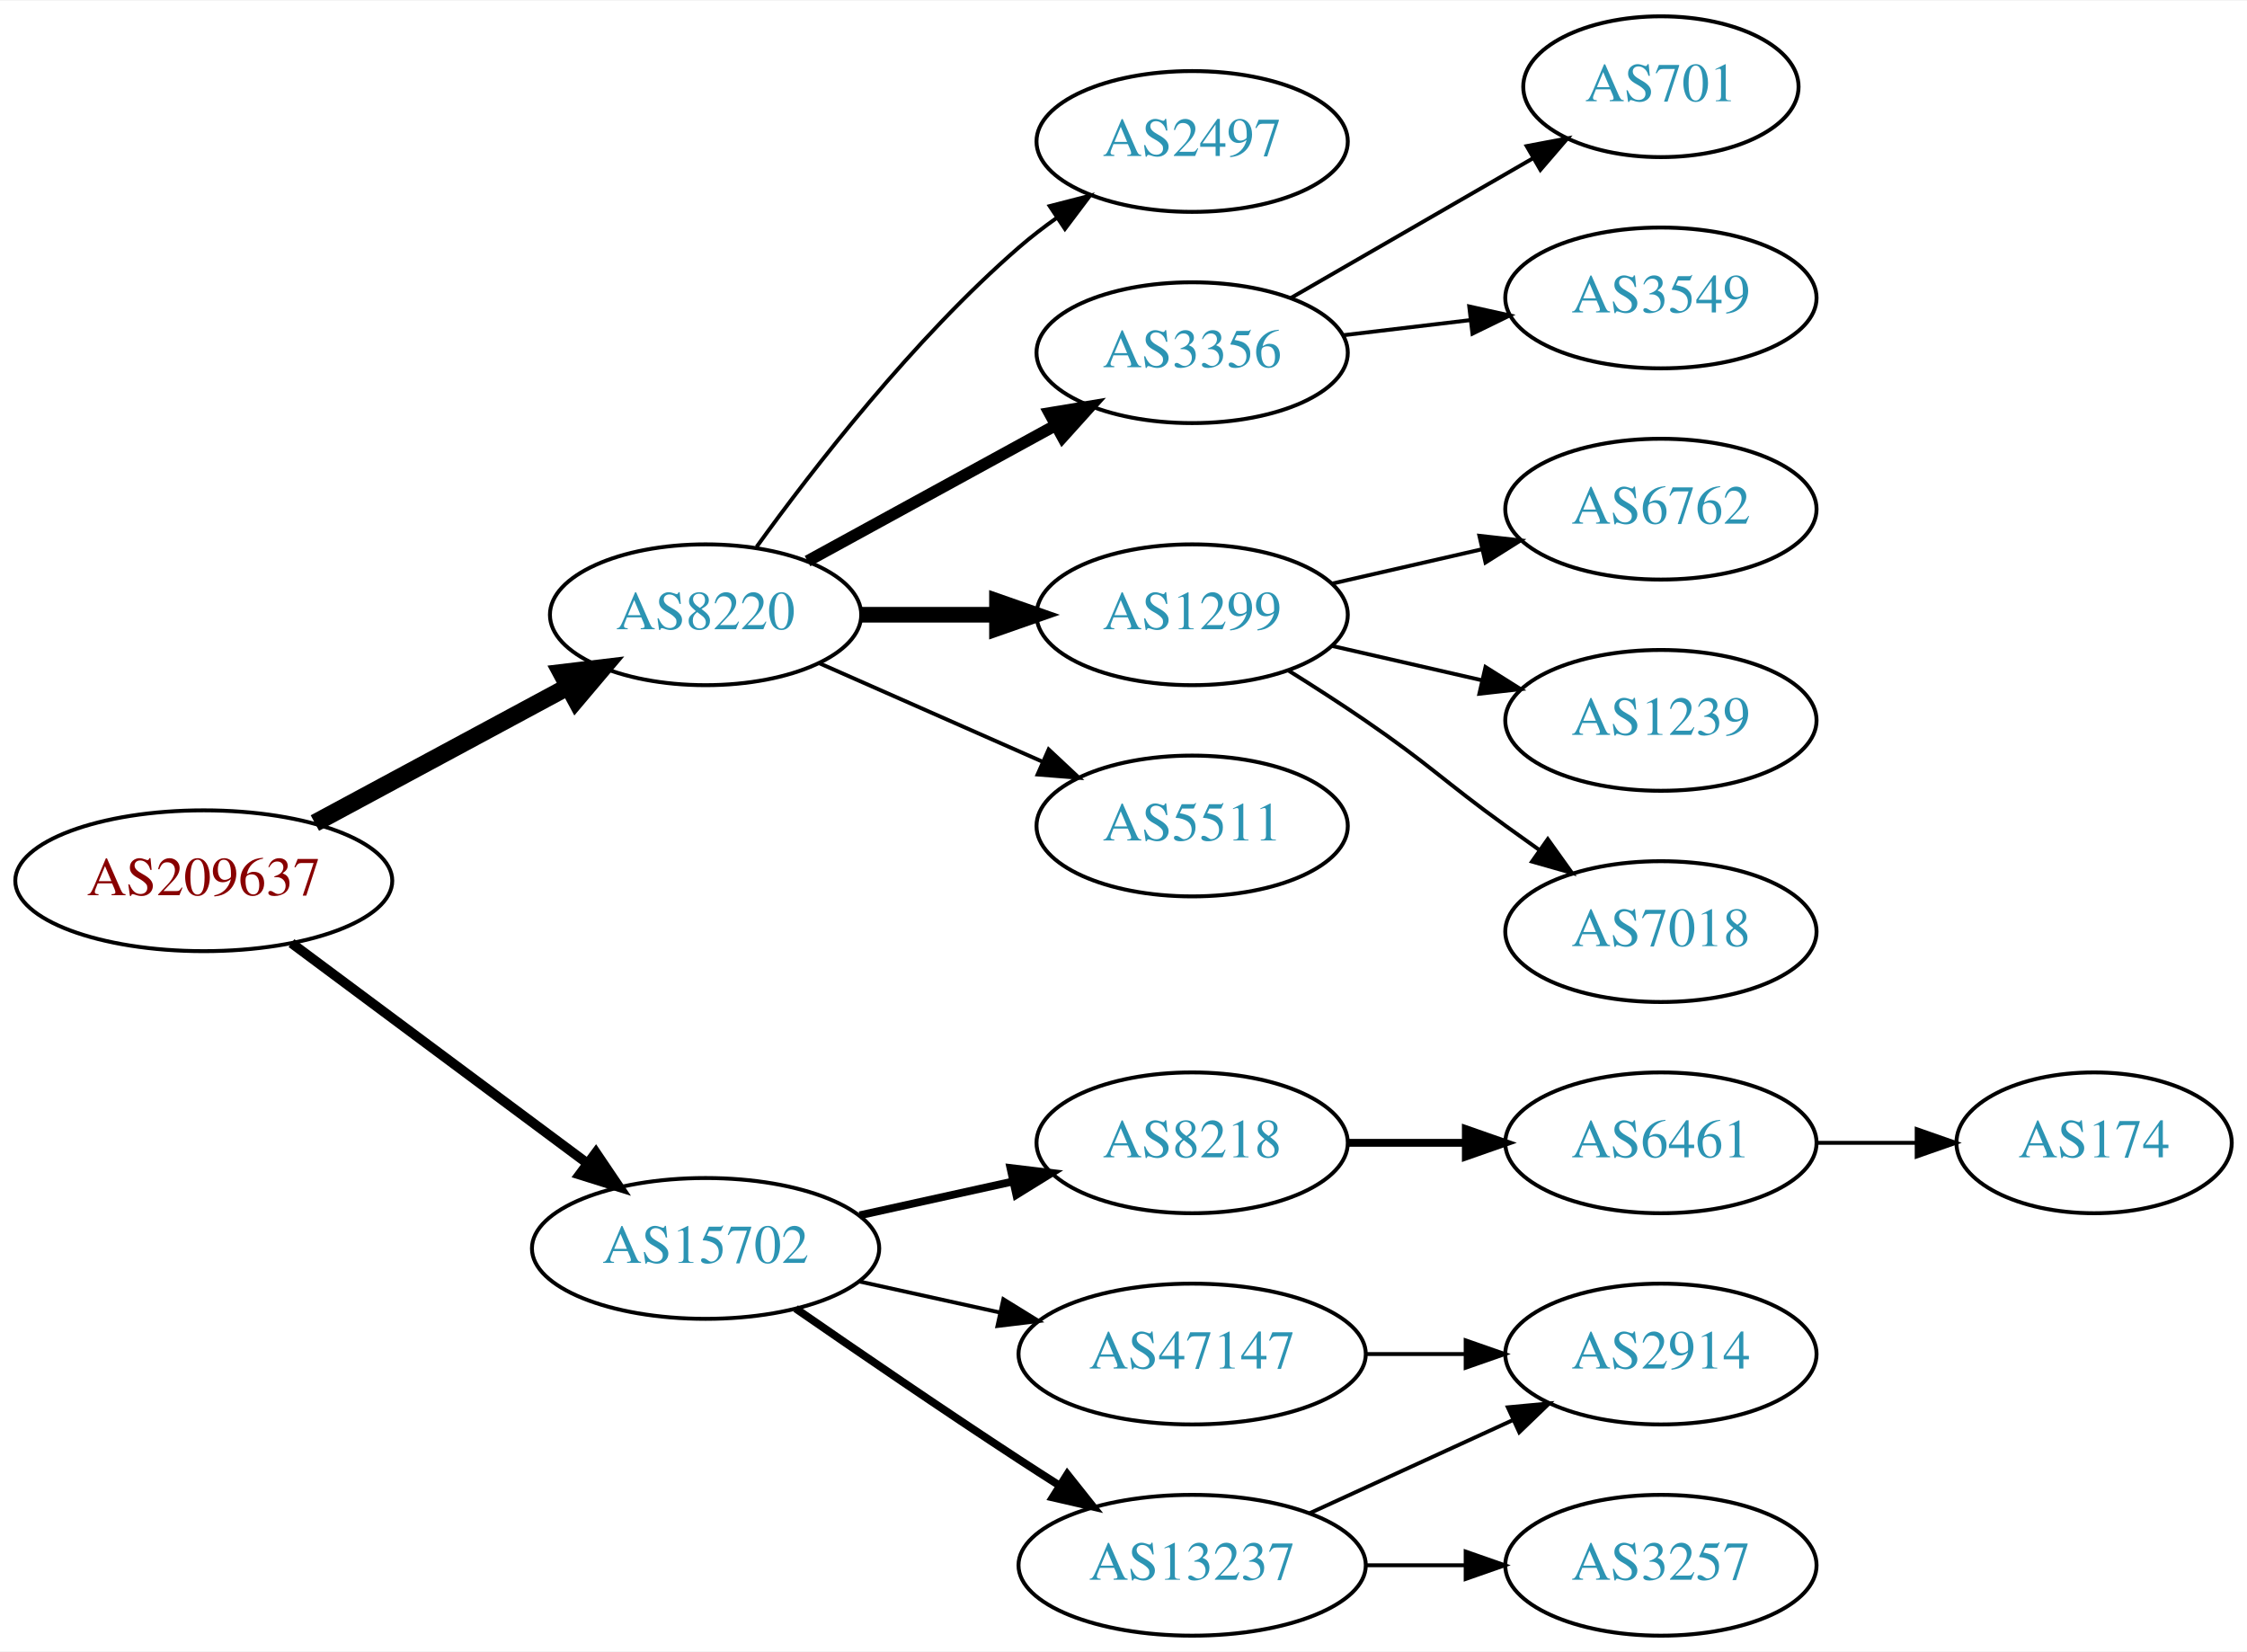
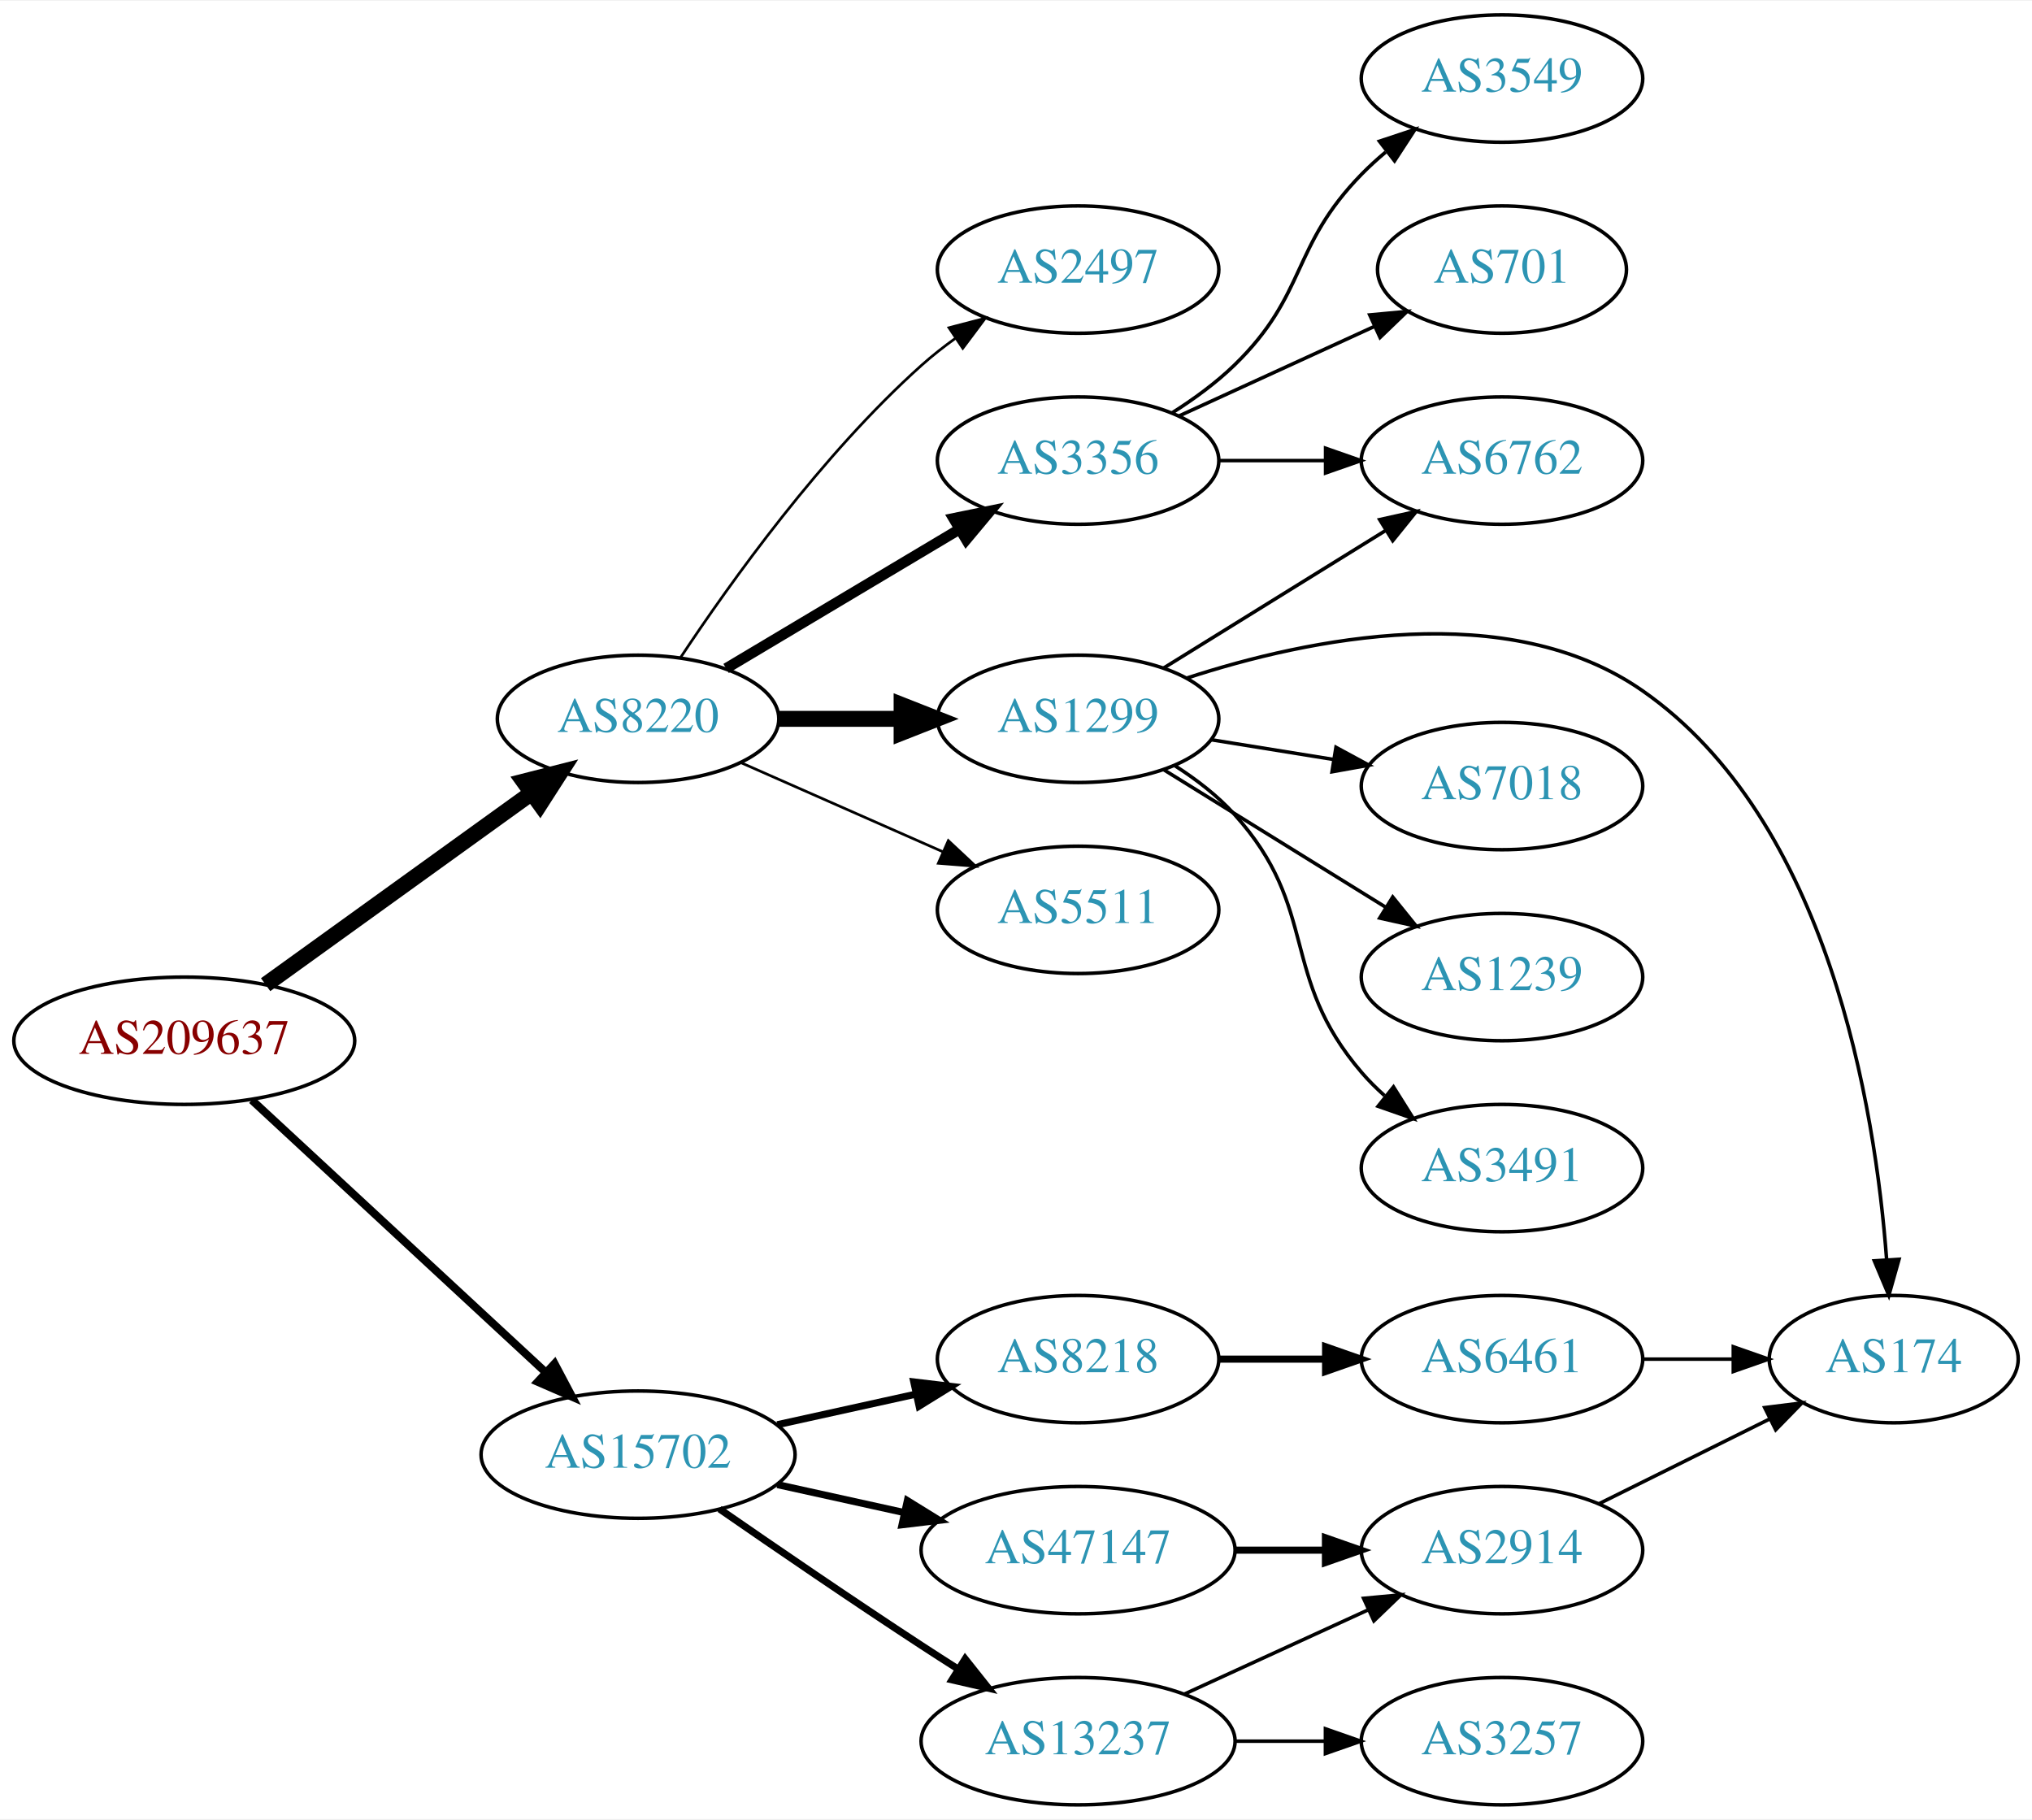
- <svg xmlns="http://www.w3.org/2000/svg" xmlns:xlink="http://www.w3.org/1999/xlink" width="574pt" height="422pt" viewBox="0.00 0.00 574.46 422.00">
-   <g id="graph0" class="graph" transform="scale(1 1) rotate(0) translate(4 418)">
-     <polygon fill="white" stroke="none" points="-4,4 -4,-418 570.463,-418 570.463,4 -4,4" />
+ <svg xmlns="http://www.w3.org/2000/svg" xmlns:xlink="http://www.w3.org/1999/xlink" width="574pt" height="514pt" viewBox="0.00 0.00 574.46 514.00">
+   <g id="graph0" class="graph" transform="scale(1 1) rotate(0) translate(4 510)">
+     <polygon fill="white" stroke="none" points="-4,4 -4,-510 570.463,-510 570.463,4 -4,4" />
    <g id="node1" class="node">
      <g id="a_node1">
        <a xlink:href="/asn/209637" xlink:title="AS209637 ~ vnet-services GmbH [AT]">
-           <ellipse fill="#ffffff" stroke="black" cx="48.096" cy="-193" rx="48.192" ry="18" />
-           <text text-anchor="middle" x="48.096" y="-189.3" font-family="Times,serif" font-size="14.00" fill="#880000">AS209637</text>
+           <ellipse fill="#ffffff" stroke="black" cx="48.096" cy="-216" rx="48.192" ry="18" />
+           <text text-anchor="middle" x="48.096" y="-212.3" font-family="Times,serif" font-size="14.00" fill="#880000">AS209637</text>
        </a>
      </g>
    </g>
    <g id="node2" class="node">
      <g id="a_node2">
        <a xlink:href="/asn/8220" xlink:title="AS8220 ~ COLT [GB]">
-           <ellipse fill="#ffffff" stroke="black" cx="176.388" cy="-261" rx="39.794" ry="18" />
-           <text text-anchor="middle" x="176.388" y="-257.3" font-family="Times,serif" font-size="14.00" fill="#2c94b3">AS8220</text>
+           <ellipse fill="#ffffff" stroke="black" cx="176.388" cy="-307" rx="39.794" ry="18" />
+           <text text-anchor="middle" x="176.388" y="-303.3" font-family="Times,serif" font-size="14.00" fill="#2c94b3">AS8220</text>
        </a>
      </g>
    </g>
    <g id="edge1" class="edge">
-       <path fill="none" stroke="black" stroke-width="4.5" d="M76.499,-207.755C95.498,-217.985 120.934,-231.68 141.251,-242.62" />
-       <polygon fill="black" stroke="black" stroke-width="4.5" points="139.512,-246.155 150.184,-247.429 143.246,-239.222 139.512,-246.155" />
+       <path fill="none" stroke="black" stroke-width="4.5" d="M71.094,-231.851C91.899,-246.842 123.259,-269.438 146.158,-285.938" />
+       <polygon fill="black" stroke="black" stroke-width="4.5" points="144.065,-289.283 154.48,-291.935 148.669,-282.894 144.065,-289.283" />
    </g>
    <g id="node3" class="node">
      <g id="a_node3">
        <a xlink:href="/asn/15702" xlink:title="AS15702 ~ Onstage Online GmbH [AT]">
          <ellipse fill="#ffffff" stroke="black" cx="176.388" cy="-99" rx="44.393" ry="18" />
          <text text-anchor="middle" x="176.388" y="-95.3" font-family="Times,serif" font-size="14.00" fill="#2c94b3">AS15702</text>
        </a>
      </g>
    </g>
    <g id="edge2" class="edge">
-       <path fill="none" stroke="black" stroke-width="2.5" d="M70.519,-177.054C91.328,-161.566 123.078,-137.934 146.192,-120.731" />
-       <polygon fill="black" stroke="black" stroke-width="2.5" points="148.348,-123.489 154.28,-114.71 144.169,-117.873 148.348,-123.489" />
+       <path fill="none" stroke="black" stroke-width="2.25" d="M67.19,-199.237C88.977,-179.053 125.693,-145.038 150.23,-122.307" />
+       <polygon fill="black" stroke="black" stroke-width="2.25" points="152.777,-124.719 157.734,-115.355 148.019,-119.583 152.777,-124.719" />
    </g>
    <g id="node4" class="node">
      <g id="a_node4">
        <a xlink:href="/asn/2497" xlink:title="AS2497 ~ Internet Initiative Japan Inc. [JP]">
-           <ellipse fill="#ffffff" stroke="black" cx="300.78" cy="-382" rx="39.794" ry="18" />
-           <text text-anchor="middle" x="300.78" y="-378.3" font-family="Times,serif" font-size="14.00" fill="#2c94b3">AS2497</text>
+           <ellipse fill="#ffffff" stroke="black" cx="300.78" cy="-434" rx="39.794" ry="18" />
+           <text text-anchor="middle" x="300.78" y="-430.3" font-family="Times,serif" font-size="14.00" fill="#2c94b3">AS2497</text>
        </a>
      </g>
    </g>
    <g id="edge3" class="edge">
-       <path fill="none" stroke="black" d="M189.429,-278.357C203.86,-298.365 229.505,-331.505 256.584,-355 259.579,-357.599 262.851,-360.116 266.21,-362.5" />
-       <polygon fill="black" stroke="black" points="264.371,-365.481 274.632,-368.123 268.258,-359.659 264.371,-365.481" />
+       <path fill="none" stroke="black" stroke-width="0.75" d="M188.448,-324.402C202.505,-345.615 228.359,-381.751 256.584,-407 259.539,-409.644 262.785,-412.19 266.128,-414.592" />
+       <polygon fill="black" stroke="black" stroke-width="0.75" points="264.278,-417.566 274.531,-420.237 268.182,-411.755 264.278,-417.566" />
    </g>
    <g id="node5" class="node">
      <g id="a_node5">
        <a xlink:href="/asn/3356" xlink:title="AS3356 ~ Level 3 Parent, LLC [US]">
-           <ellipse fill="#ffffff" stroke="black" cx="300.78" cy="-328" rx="39.794" ry="18" />
-           <text text-anchor="middle" x="300.78" y="-324.3" font-family="Times,serif" font-size="14.00" fill="#2c94b3">AS3356</text>
+           <ellipse fill="#ffffff" stroke="black" cx="300.78" cy="-380" rx="39.794" ry="18" />
+           <text text-anchor="middle" x="300.78" y="-376.3" font-family="Times,serif" font-size="14.00" fill="#2c94b3">AS3356</text>
        </a>
      </g>
    </g>
    <g id="edge4" class="edge">
-       <path fill="none" stroke="black" stroke-width="3" d="M202.451,-274.72C220.766,-284.747 245.81,-298.456 265.906,-309.457" />
-       <polygon fill="black" stroke="black" stroke-width="3" points="264.298,-312.566 274.75,-314.298 267.659,-306.426 264.298,-312.566" />
+       <path fill="none" stroke="black" stroke-width="3" d="M201.277,-321.248C220.062,-332.453 246.433,-348.182 267.162,-360.545" />
+       <polygon fill="black" stroke="black" stroke-width="3" points="265.57,-363.671 275.951,-365.788 269.155,-357.659 265.57,-363.671" />
    </g>
    <g id="node6" class="node">
      <g id="a_node6">
        <a xlink:href="/asn/1299" xlink:title="AS1299 ~ Telia Carrier [EU]">
-           <ellipse fill="#ffffff" stroke="black" cx="300.78" cy="-261" rx="39.794" ry="18" />
-           <text text-anchor="middle" x="300.78" y="-257.3" font-family="Times,serif" font-size="14.00" fill="#2c94b3">AS1299</text>
+           <ellipse fill="#ffffff" stroke="black" cx="300.78" cy="-307" rx="39.794" ry="18" />
+           <text text-anchor="middle" x="300.78" y="-303.3" font-family="Times,serif" font-size="14.00" fill="#2c94b3">AS1299</text>
        </a>
      </g>
    </g>
    <g id="edge5" class="edge">
-       <path fill="none" stroke="black" stroke-width="4" d="M216.113,-261C227.052,-261 239.102,-261 250.568,-261" />
-       <polygon fill="black" stroke="black" stroke-width="4" points="250.886,-264.5 260.886,-261 250.886,-257.5 250.886,-264.5" />
+       <path fill="none" stroke="black" stroke-width="4.5" d="M216.113,-307C227.052,-307 239.102,-307 250.568,-307" />
+       <polygon fill="black" stroke="black" stroke-width="4.5" points="250.886,-310.938 260.886,-307 250.886,-303.063 250.886,-310.938" />
    </g>
    <g id="node7" class="node">
      <g id="a_node7">
        <a xlink:href="/asn/5511" xlink:title="AS5511 ~ Orange S.A. [FR]">
-           <ellipse fill="#ffffff" stroke="black" cx="300.78" cy="-207" rx="39.794" ry="18" />
-           <text text-anchor="middle" x="300.78" y="-203.3" font-family="Times,serif" font-size="14.00" fill="#2c94b3">AS5511</text>
+           <ellipse fill="#ffffff" stroke="black" cx="300.78" cy="-253" rx="39.794" ry="18" />
+           <text text-anchor="middle" x="300.78" y="-249.3" font-family="Times,serif" font-size="14.00" fill="#2c94b3">AS5511</text>
        </a>
      </g>
    </g>
    <g id="edge6" class="edge">
-       <path fill="none" stroke="black" d="M205.467,-248.611C222.415,-241.134 244.212,-231.517 262.581,-223.412" />
-       <polygon fill="black" stroke="black" points="264.095,-226.57 271.831,-219.331 261.269,-220.166 264.095,-226.57" />
-     </g>
-     <g id="node13" class="node">
-       <g id="a_node13">
+       <path fill="none" stroke="black" stroke-width="0.75" d="M205.467,-294.611C222.415,-287.134 244.212,-277.517 262.581,-269.412" />
+       <polygon fill="black" stroke="black" stroke-width="0.75" points="264.095,-272.57 271.831,-265.331 261.269,-266.166 264.095,-272.57" />
+     </g>
+     <g id="node15" class="node">
+       <g id="a_node15">
        <a xlink:href="/asn/8218" xlink:title="AS8218 ~ legacy Neotelecoms [FR]">
          <ellipse fill="#ffffff" stroke="black" cx="300.78" cy="-126" rx="39.794" ry="18" />
          <text text-anchor="middle" x="300.78" y="-122.3" font-family="Times,serif" font-size="14.00" fill="#2c94b3">AS8218</text>
        </a>
      </g>
    </g>
-     <g id="edge12" class="edge">
+     <g id="edge15" class="edge">
      <path fill="none" stroke="black" stroke-width="2" d="M215.777,-107.469C228.168,-110.202 242.015,-113.257 254.836,-116.085" />
      <polygon fill="black" stroke="black" stroke-width="2" points="254.331,-119.558 264.85,-118.295 255.839,-112.722 254.331,-119.558" />
    </g>
-     <g id="node14" class="node">
-       <g id="a_node14">
+     <g id="node16" class="node">
+       <g id="a_node16">
+         <a xlink:href="/asn/13237" xlink:title="AS13237 ~ European Backbone of AS13237 [DE]">
+           <ellipse fill="#ffffff" stroke="black" cx="300.78" cy="-18" rx="44.393" ry="18" />
+           <text text-anchor="middle" x="300.78" y="-14.3" font-family="Times,serif" font-size="14.00" fill="#2c94b3">AS13237</text>
+         </a>
+       </g>
+     </g>
+     <g id="edge16" class="edge">
+       <path fill="none" stroke="black" stroke-width="2" d="M199.418,-83.633C215.221,-72.695 237.077,-57.739 256.584,-45 259.904,-42.831 263.387,-40.594 266.873,-38.379" />
+       <polygon fill="black" stroke="black" stroke-width="2" points="268.862,-41.262 275.455,-32.968 265.129,-35.34 268.862,-41.262" />
+     </g>
+     <g id="node17" class="node">
+       <g id="a_node17">
        <a xlink:href="/asn/47147" xlink:title="AS47147 ~ ANEXIA Internetdienstleistungs GmbH [AT]">
          <ellipse fill="#ffffff" stroke="black" cx="300.78" cy="-72" rx="44.393" ry="18" />
          <text text-anchor="middle" x="300.78" y="-68.3" font-family="Times,serif" font-size="14.00" fill="#2c94b3">AS47147</text>
        </a>
      </g>
    </g>
-     <g id="edge13" class="edge">
-       <path fill="none" stroke="black" d="M215.777,-90.531C227.169,-88.018 239.792,-85.234 251.716,-82.603" />
-       <polygon fill="black" stroke="black" points="252.515,-86.011 261.526,-80.439 251.007,-79.175 252.515,-86.011" />
-     </g>
-     <g id="node15" class="node">
-       <g id="a_node15">
-         <a xlink:href="/asn/13237" xlink:title="AS13237 ~ European Backbone of AS13237 [DE]">
-           <ellipse fill="#ffffff" stroke="black" cx="300.78" cy="-18" rx="44.393" ry="18" />
-           <text text-anchor="middle" x="300.78" y="-14.3" font-family="Times,serif" font-size="14.00" fill="#2c94b3">AS13237</text>
-         </a>
-       </g>
-     </g>
-     <g id="edge14" class="edge">
-       <path fill="none" stroke="black" stroke-width="2" d="M199.418,-83.633C215.221,-72.695 237.077,-57.739 256.584,-45 259.904,-42.831 263.387,-40.594 266.873,-38.379" />
-       <polygon fill="black" stroke="black" stroke-width="2" points="268.862,-41.262 275.455,-32.968 265.129,-35.34 268.862,-41.262" />
+     <g id="edge17" class="edge">
+       <path fill="none" stroke="black" stroke-width="2" d="M215.777,-90.531C227.169,-88.018 239.792,-85.234 251.716,-82.603" />
+       <polygon fill="black" stroke="black" stroke-width="2" points="252.515,-86.011 261.526,-80.439 251.007,-79.175 252.515,-86.011" />
    </g>
    <g id="node8" class="node">
      <g id="a_node8">
-         <a xlink:href="/asn/701" xlink:title="AS701 ~ UUNET [US]">
-           <ellipse fill="#ffffff" stroke="black" cx="420.622" cy="-396" rx="35.194" ry="18" />
-           <text text-anchor="middle" x="420.622" y="-392.3" font-family="Times,serif" font-size="14.00" fill="#2c94b3">AS701</text>
+         <a xlink:href="/asn/6762" xlink:title="AS6762 ~ TELECOM ITALIA SPARKLE S.p.A. [IT]">
+           <ellipse fill="#ffffff" stroke="black" cx="420.622" cy="-380" rx="39.794" ry="18" />
+           <text text-anchor="middle" x="420.622" y="-376.3" font-family="Times,serif" font-size="14.00" fill="#2c94b3">AS6762</text>
        </a>
      </g>
    </g>
    <g id="edge7" class="edge">
-       <path fill="none" stroke="black" d="M325.911,-341.925C343.815,-352.256 368.397,-366.441 387.891,-377.69" />
-       <polygon fill="black" stroke="black" points="386.313,-380.82 396.724,-382.787 389.812,-374.757 386.313,-380.82" />
+       <path fill="none" stroke="black" d="M340.692,-380C350.246,-380 360.595,-380 370.558,-380" />
+       <polygon fill="black" stroke="black" points="370.751,-383.5 380.75,-380 370.75,-376.5 370.751,-383.5" />
    </g>
    <g id="node9" class="node">
      <g id="a_node9">
        <a xlink:href="/asn/3549" xlink:title="AS3549 ~ Level 3 Parent, LLC [US]">
-           <ellipse fill="#ffffff" stroke="black" cx="420.622" cy="-342" rx="39.794" ry="18" />
-           <text text-anchor="middle" x="420.622" y="-338.3" font-family="Times,serif" font-size="14.00" fill="#2c94b3">AS3549</text>
+           <ellipse fill="#ffffff" stroke="black" cx="420.622" cy="-488" rx="39.794" ry="18" />
+           <text text-anchor="middle" x="420.622" y="-484.3" font-family="Times,serif" font-size="14.00" fill="#2c94b3">AS3549</text>
        </a>
      </g>
    </g>
    <g id="edge8" class="edge">
-       <path fill="none" stroke="black" d="M339.39,-332.468C349.701,-333.693 361.018,-335.038 371.819,-336.321" />
-       <polygon fill="black" stroke="black" points="371.622,-339.822 381.965,-337.526 372.448,-332.871 371.622,-339.822" />
+       <path fill="none" stroke="black" d="M327.309,-393.462C333.472,-397.362 339.773,-401.948 344.976,-407 365.669,-427.094 360.803,-440.383 380.976,-461 383.069,-463.139 385.352,-465.218 387.729,-467.21" />
+       <polygon fill="black" stroke="black" points="385.972,-470.275 396.028,-473.611 390.247,-464.732 385.972,-470.275" />
    </g>
    <g id="node10" class="node">
      <g id="a_node10">
-         <a xlink:href="/asn/6762" xlink:title="AS6762 ~ TELECOM ITALIA SPARKLE S.p.A. [IT]">
-           <ellipse fill="#ffffff" stroke="black" cx="420.622" cy="-288" rx="39.794" ry="18" />
-           <text text-anchor="middle" x="420.622" y="-284.3" font-family="Times,serif" font-size="14.00" fill="#2c94b3">AS6762</text>
+         <a xlink:href="/asn/701" xlink:title="AS701 ~ UUNET [US]">
+           <ellipse fill="#ffffff" stroke="black" cx="420.622" cy="-434" rx="35.194" ry="18" />
+           <text text-anchor="middle" x="420.622" y="-430.3" font-family="Times,serif" font-size="14.00" fill="#2c94b3">AS701</text>
        </a>
      </g>
    </g>
    <g id="edge9" class="edge">
-       <path fill="none" stroke="black" d="M336.499,-268.955C348.499,-271.704 362.12,-274.825 374.812,-277.733" />
-       <polygon fill="black" stroke="black" points="374.215,-281.187 384.744,-280.009 375.778,-274.364 374.215,-281.187" />
+       <path fill="none" stroke="black" d="M329.409,-392.661C345.825,-400.183 366.806,-409.798 384.403,-417.861" />
+       <polygon fill="black" stroke="black" points="383.232,-421.174 393.781,-422.158 386.148,-414.811 383.232,-421.174" />
+     </g>
+     <g id="edge12" class="edge">
+       <path fill="none" stroke="black" d="M325.062,-321.422C342.977,-332.521 367.934,-347.981 387.711,-360.232" />
+       <polygon fill="black" stroke="black" points="386.045,-363.317 396.389,-365.608 389.731,-357.366 386.045,-363.317" />
    </g>
    <g id="node11" class="node">
      <g id="a_node11">
+         <a xlink:href="/asn/174" xlink:title="AS174 ~ Cogent Communications [US]">
+           <ellipse fill="#ffffff" stroke="black" cx="531.366" cy="-126" rx="35.194" ry="18" />
+           <text text-anchor="middle" x="531.366" y="-122.3" font-family="Times,serif" font-size="14.00" fill="#2c94b3">AS174</text>
+         </a>
+       </g>
+     </g>
+     <g id="edge10" class="edge">
+       <path fill="none" stroke="black" d="M331.619,-318.556C365.892,-329.727 422.274,-341.432 460.269,-315 512.972,-278.335 526.137,-197.161 529.366,-154.099" />
+       <polygon fill="black" stroke="black" points="532.865,-154.219 529.991,-144.022 525.878,-153.786 532.865,-154.219" />
+     </g>
+     <g id="node12" class="node">
+       <g id="a_node12">
+         <a xlink:href="/asn/7018" xlink:title="AS7018 ~ AT&amp;T Services, Inc. [US]">
+           <ellipse fill="#ffffff" stroke="black" cx="420.622" cy="-288" rx="39.794" ry="18" />
+           <text text-anchor="middle" x="420.622" y="-284.3" font-family="Times,serif" font-size="14.00" fill="#2c94b3">AS7018</text>
+         </a>
+       </g>
+     </g>
+     <g id="edge11" class="edge">
+       <path fill="none" stroke="black" d="M338.42,-301.092C349.394,-299.323 361.577,-297.359 373.098,-295.501" />
+       <polygon fill="black" stroke="black" points="373.689,-298.951 383.005,-293.904 372.575,-292.04 373.689,-298.951" />
+     </g>
+     <g id="node13" class="node">
+       <g id="a_node13">
        <a xlink:href="/asn/1239" xlink:title="AS1239 ~ Sprint [US]">
          <ellipse fill="#ffffff" stroke="black" cx="420.622" cy="-234" rx="39.794" ry="18" />
          <text text-anchor="middle" x="420.622" y="-230.3" font-family="Times,serif" font-size="14.00" fill="#2c94b3">AS1239</text>
        </a>
      </g>
    </g>
-     <g id="edge10" class="edge">
-       <path fill="none" stroke="black" d="M336.499,-253.045C348.499,-250.296 362.12,-247.175 374.812,-244.267" />
-       <polygon fill="black" stroke="black" points="375.778,-247.636 384.744,-241.991 374.215,-240.813 375.778,-247.636" />
-     </g>
-     <g id="node12" class="node">
-       <g id="a_node12">
-         <a xlink:href="/asn/7018" xlink:title="AS7018 ~ AT&amp;T Services, Inc. [US]">
+     <g id="edge13" class="edge">
+       <path fill="none" stroke="black" d="M325.062,-292.578C342.977,-281.479 367.934,-266.019 387.711,-253.768" />
+       <polygon fill="black" stroke="black" points="389.731,-256.634 396.389,-248.392 386.045,-250.683 389.731,-256.634" />
+     </g>
+     <g id="node14" class="node">
+       <g id="a_node14">
+         <a xlink:href="/asn/3491" xlink:title="AS3491 ~ PCCW Global, Inc. [US]">
          <ellipse fill="#ffffff" stroke="black" cx="420.622" cy="-180" rx="39.794" ry="18" />
-           <text text-anchor="middle" x="420.622" y="-176.3" font-family="Times,serif" font-size="14.00" fill="#2c94b3">AS7018</text>
-         </a>
-       </g>
-     </g>
-     <g id="edge11" class="edge">
-       <path fill="none" stroke="black" d="M325.328,-246.784C331.77,-242.76 338.703,-238.301 344.976,-234 361.47,-222.689 364.776,-218.729 380.976,-207 383.779,-204.971 386.71,-202.875 389.651,-200.79" />
-       <polygon fill="black" stroke="black" points="391.702,-203.627 397.865,-195.009 387.673,-197.903 391.702,-203.627" />
-     </g>
-     <g id="node16" class="node">
-       <g id="a_node16">
+           <text text-anchor="middle" x="420.622" y="-176.3" font-family="Times,serif" font-size="14.00" fill="#2c94b3">AS3491</text>
+         </a>
+       </g>
+     </g>
+     <g id="edge14" class="edge">
+       <path fill="none" stroke="black" d="M328.229,-293.703C334.233,-289.852 340.231,-285.248 344.976,-280 369.239,-253.168 357.407,-234.444 380.976,-207 382.925,-204.73 385.106,-202.557 387.413,-200.501" />
+       <polygon fill="black" stroke="black" points="389.949,-202.955 395.585,-193.983 385.585,-197.482 389.949,-202.955" />
+     </g>
+     <g id="node18" class="node">
+       <g id="a_node18">
        <a xlink:href="/asn/6461" xlink:title="AS6461 ~ Zayo Bandwidth [US]">
          <ellipse fill="#ffffff" stroke="black" cx="420.622" cy="-126" rx="39.794" ry="18" />
          <text text-anchor="middle" x="420.622" y="-122.3" font-family="Times,serif" font-size="14.00" fill="#2c94b3">AS6461</text>
        </a>
      </g>
    </g>
-     <g id="edge15" class="edge">
+     <g id="edge18" class="edge">
      <path fill="none" stroke="black" stroke-width="2" d="M340.692,-126C350.246,-126 360.595,-126 370.558,-126" />
      <polygon fill="black" stroke="black" stroke-width="2" points="370.751,-129.5 380.75,-126 370.75,-122.5 370.751,-129.5" />
    </g>
-     <g id="node17" class="node">
-       <g id="a_node17">
+     <g id="node19" class="node">
+       <g id="a_node19">
        <a xlink:href="/asn/2914" xlink:title="AS2914 ~ NTT America, Inc. [US]">
          <ellipse fill="#ffffff" stroke="black" cx="420.622" cy="-72" rx="39.794" ry="18" />
          <text text-anchor="middle" x="420.622" y="-68.3" font-family="Times,serif" font-size="14.00" fill="#2c94b3">AS2914</text>
        </a>
      </g>
    </g>
-     <g id="edge16" class="edge">
-       <path fill="none" stroke="black" d="M344.991,-72C353.303,-72 362.066,-72 370.548,-72" />
-       <polygon fill="black" stroke="black" points="370.707,-75.5 380.707,-72 370.707,-68.5 370.707,-75.5" />
-     </g>
-     <g id="edge18" class="edge">
+     <g id="edge20" class="edge">
      <path fill="none" stroke="black" d="M330.909,-31.348C346.521,-38.502 365.918,-47.391 382.59,-55.031" />
      <polygon fill="black" stroke="black" points="381.493,-58.378 392.042,-59.362 384.409,-52.014 381.493,-58.378" />
    </g>
-     <g id="node18" class="node">
-       <g id="a_node18">
+     <g id="node20" class="node">
+       <g id="a_node20">
        <a xlink:href="/asn/3257" xlink:title="AS3257 ~ GTT [DE]">
          <ellipse fill="#ffffff" stroke="black" cx="420.622" cy="-18" rx="39.794" ry="18" />
          <text text-anchor="middle" x="420.622" y="-14.3" font-family="Times,serif" font-size="14.00" fill="#2c94b3">AS3257</text>
        </a>
      </g>
    </g>
-     <g id="edge17" class="edge">
+     <g id="edge21" class="edge">
      <path fill="none" stroke="black" d="M344.991,-18C353.303,-18 362.066,-18 370.548,-18" />
      <polygon fill="black" stroke="black" points="370.707,-21.5 380.707,-18 370.707,-14.5 370.707,-21.5" />
    </g>
-     <g id="node19" class="node">
-       <g id="a_node19">
-         <a xlink:href="/asn/174" xlink:title="AS174 ~ Cogent Communications [US]">
-           <ellipse fill="#ffffff" stroke="black" cx="531.366" cy="-126" rx="35.194" ry="18" />
-           <text text-anchor="middle" x="531.366" y="-122.3" font-family="Times,serif" font-size="14.00" fill="#2c94b3">AS174</text>
-         </a>
-       </g>
+     <g id="edge22" class="edge">
+       <path fill="none" stroke="black" stroke-width="2" d="M344.991,-72C353.303,-72 362.066,-72 370.548,-72" />
+       <polygon fill="black" stroke="black" stroke-width="2" points="370.707,-75.5 380.707,-72 370.707,-68.5 370.707,-75.5" />
    </g>
    <g id="edge19" class="edge">
      <path fill="none" stroke="black" d="M460.574,-126C468.806,-126 477.552,-126 485.968,-126" />
      <polygon fill="black" stroke="black" points="486.013,-129.5 496.013,-126 486.013,-122.5 486.013,-129.5" />
    </g>
+     <g id="edge23" class="edge">
+       <path fill="none" stroke="black" d="M447.946,-85.072C462.417,-92.258 480.538,-101.256 496.101,-108.985" />
+       <polygon fill="black" stroke="black" points="494.892,-112.292 505.405,-113.605 498.005,-106.023 494.892,-112.292" />
+     </g>
  </g>
</svg>
